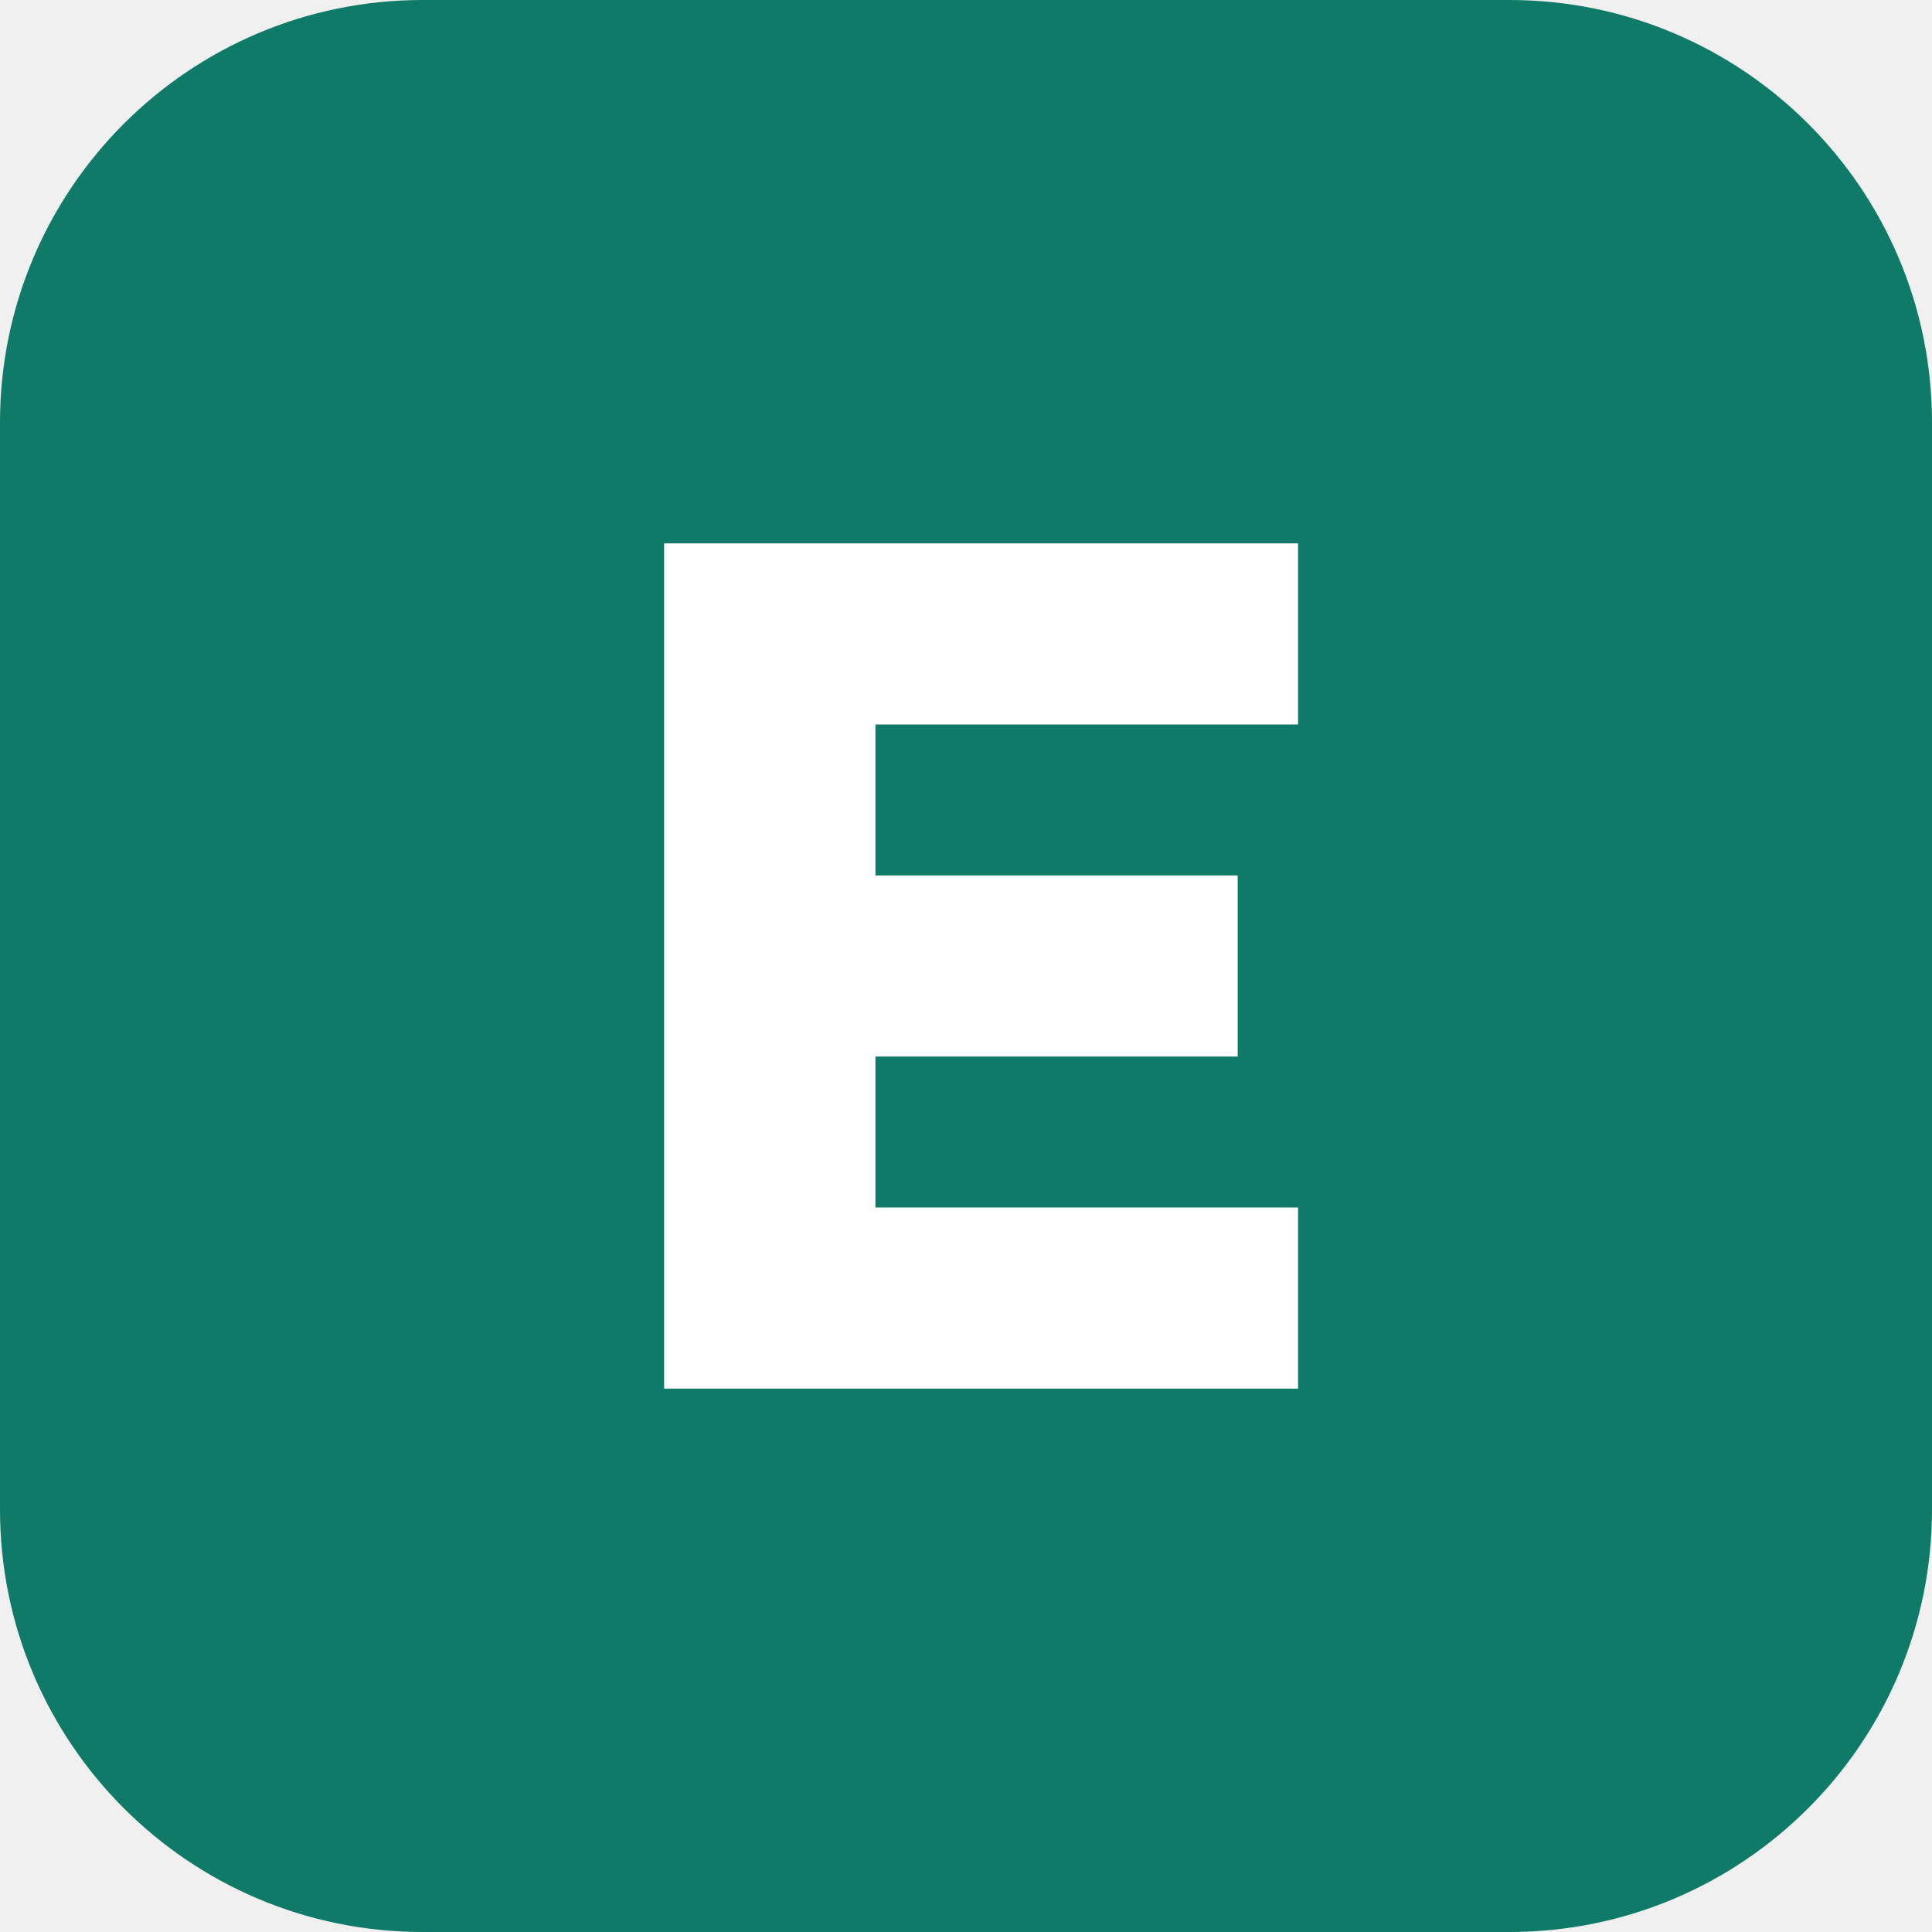
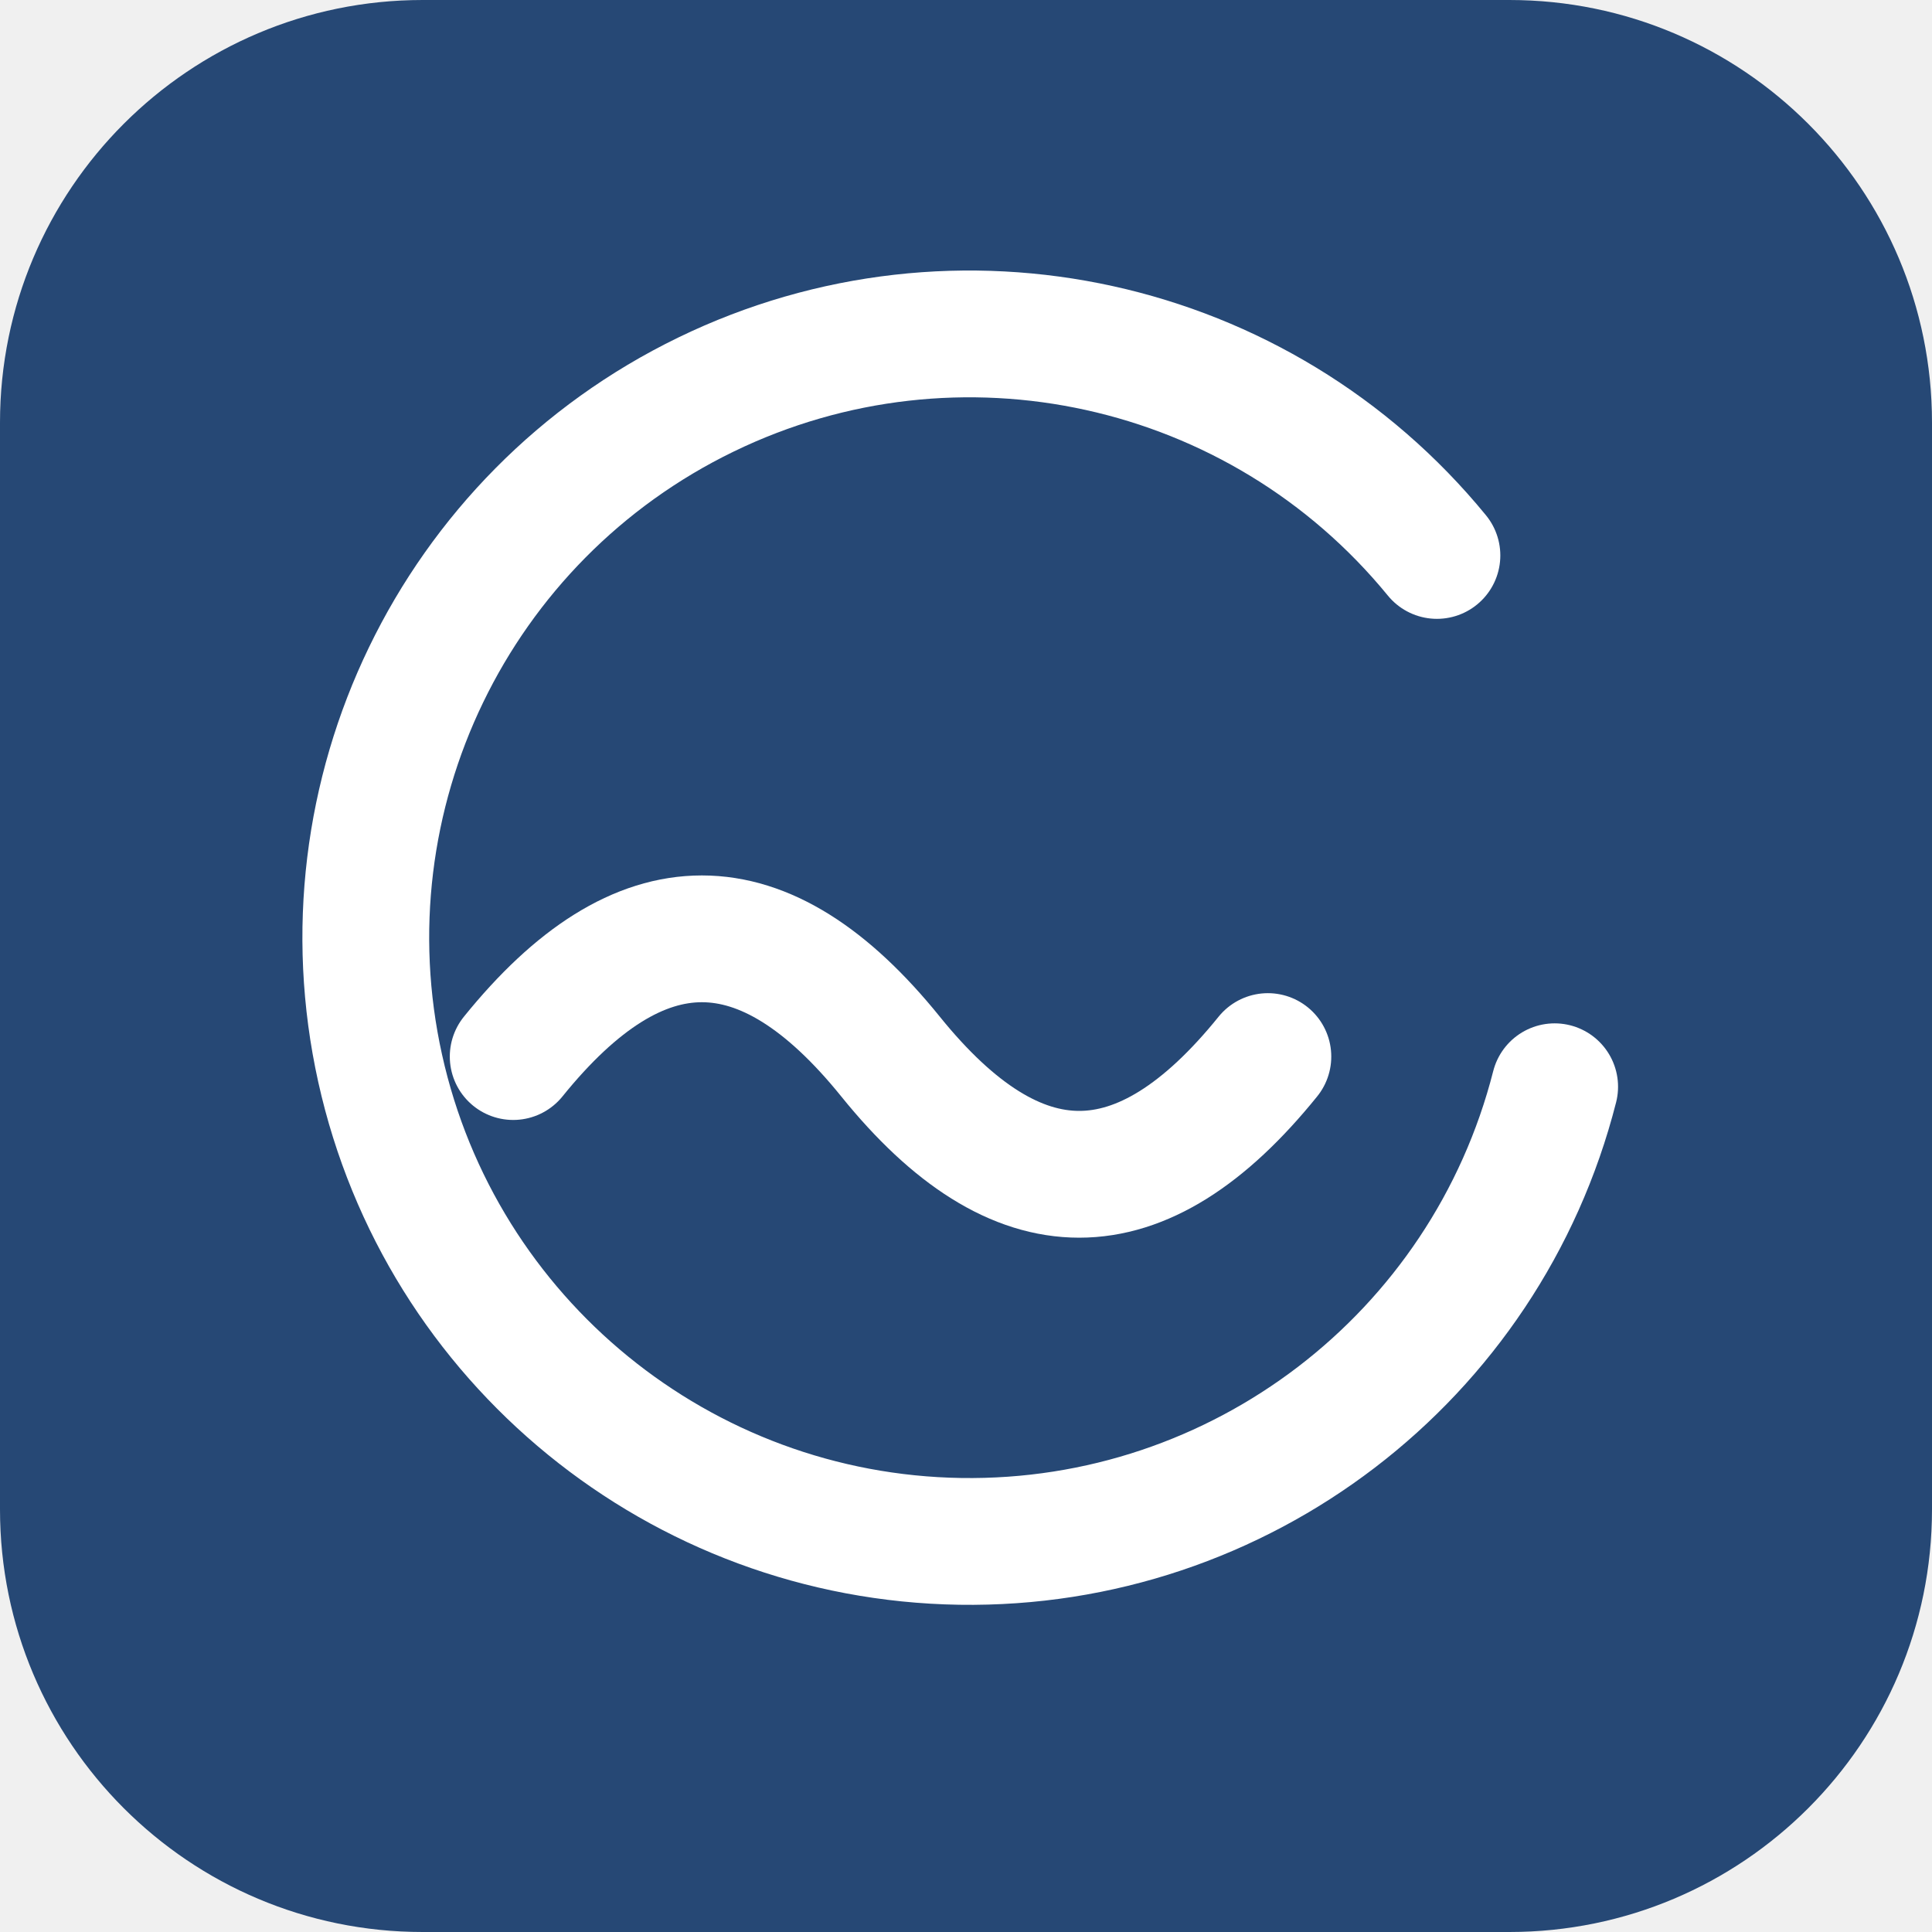
- <svg xmlns="http://www.w3.org/2000/svg" viewBox="0 0 64 64">
-   <rect width="64" height="64" rx="14" fill="#0f7a68" />
-   <path d="M22 18h21v6H29v5h12v6H29v5h14v6H22z" fill="#fff" />
+ <svg xmlns="http://www.w3.org/2000/svg" viewBox="0 0 64 64" fill="none">
+   <rect width="64" height="64" rx="14" fill="#264875" />
+   <path d="M47.6 18.4A20 20 0 1 0 51.5 36" stroke="#fff" stroke-width="4.2" stroke-linecap="round" />
+   <path d="M17 35c4.2-5.2 8.3-5.2 12.5 0s8.3 5.2 12.5 0" stroke="#fff" stroke-width="4.2" stroke-linecap="round" />
</svg>
